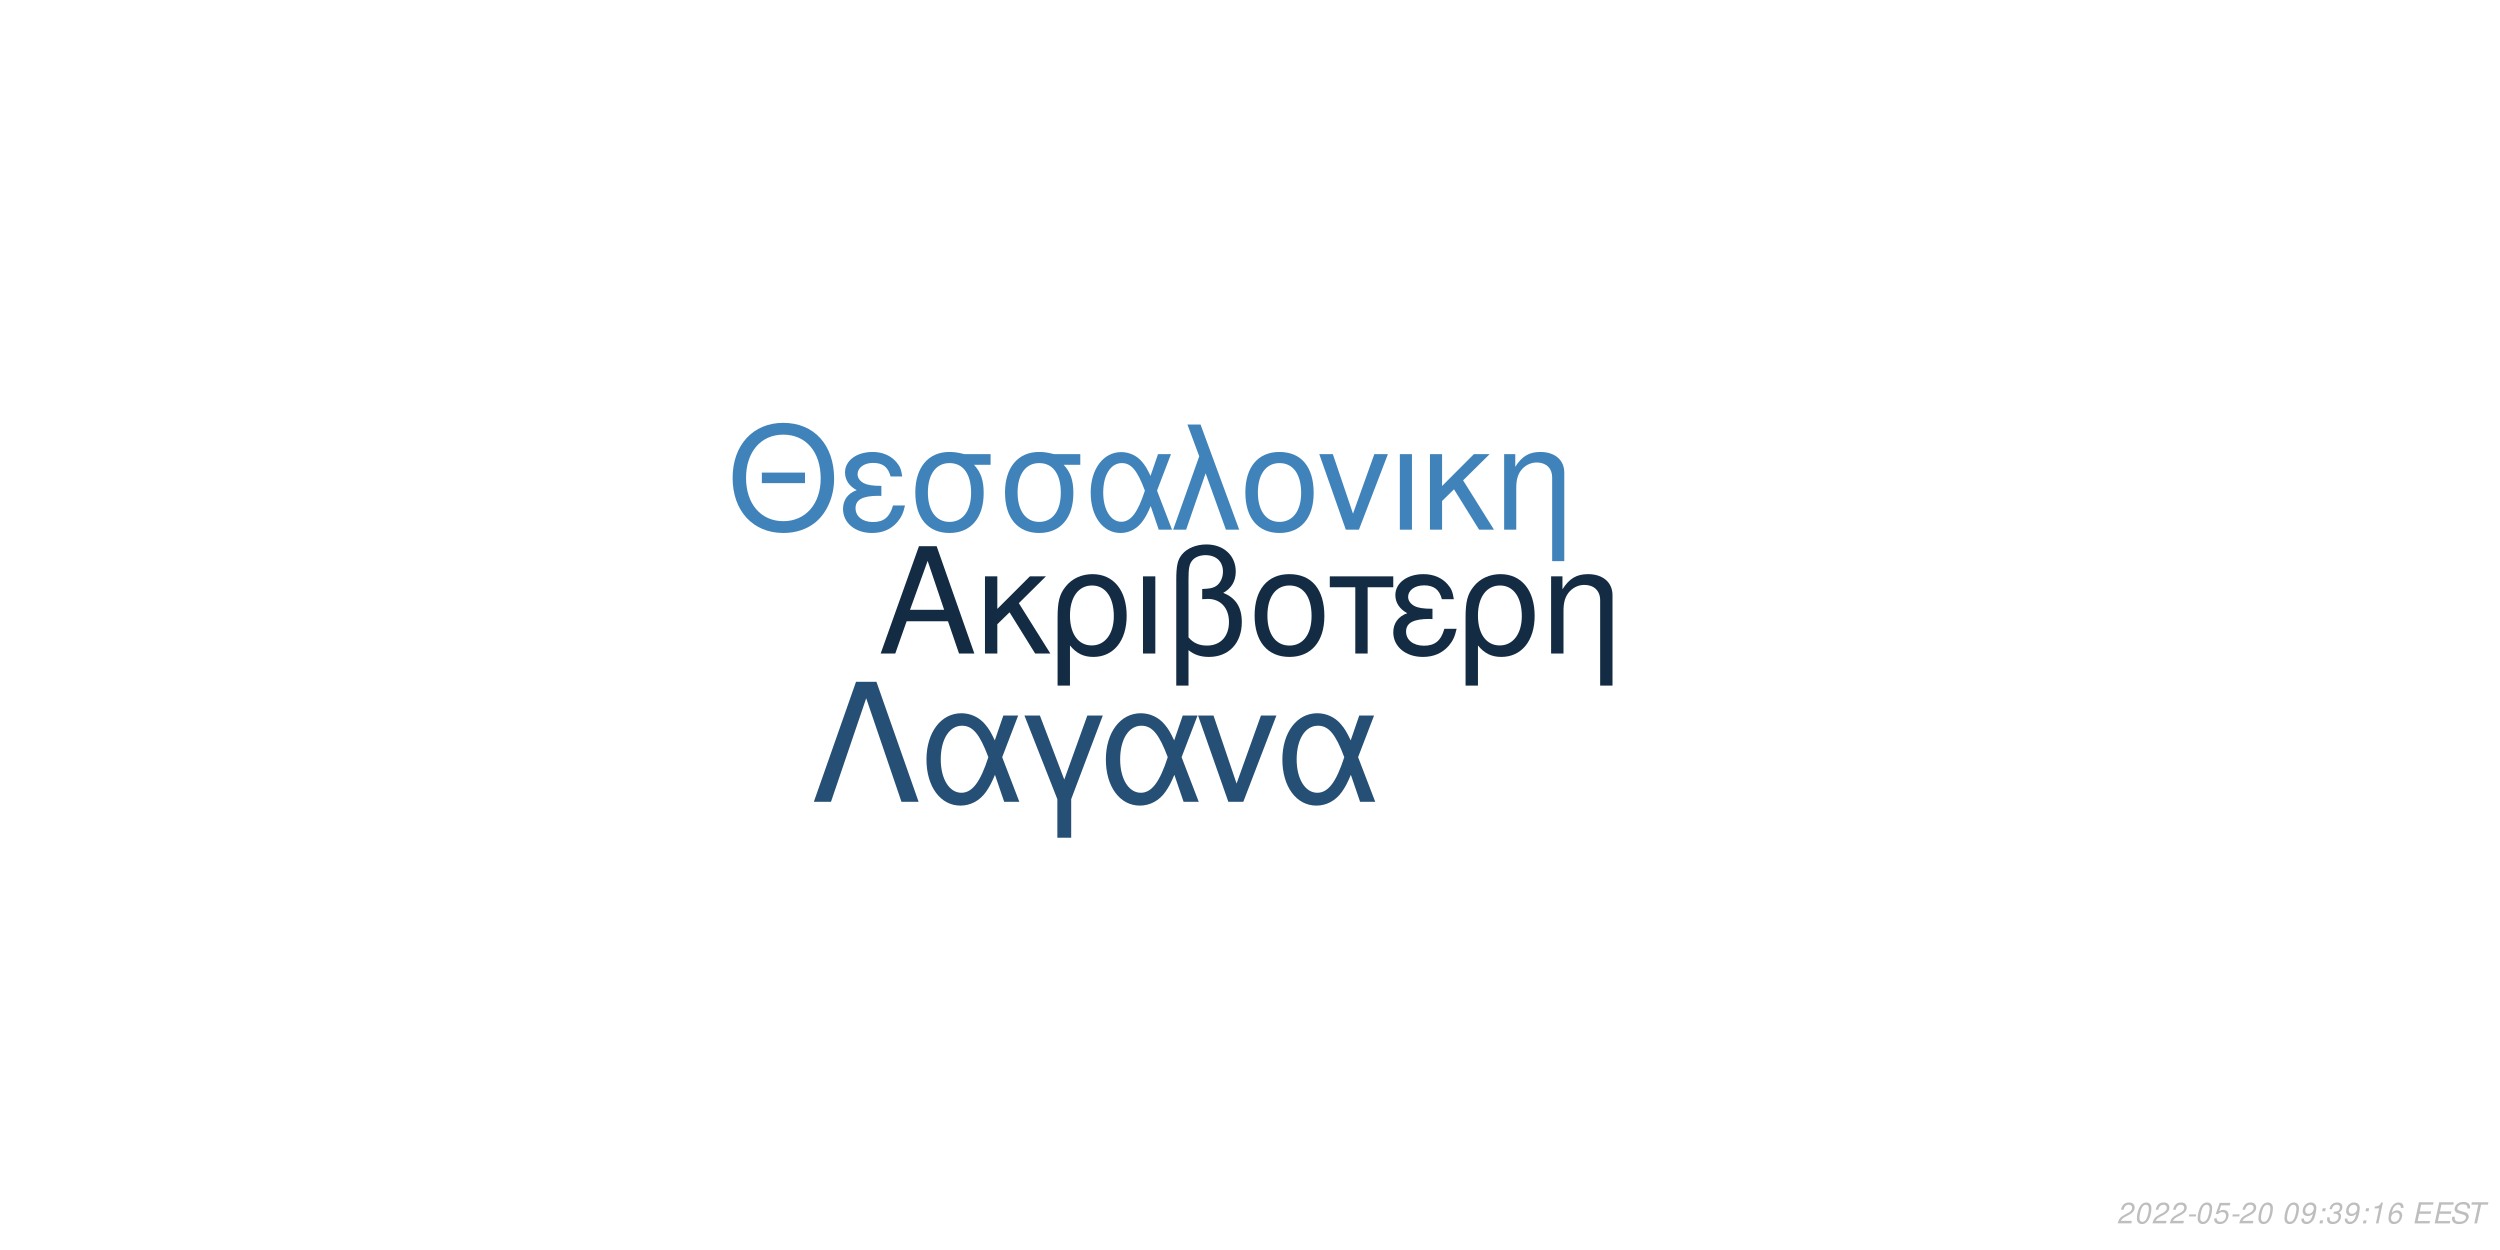
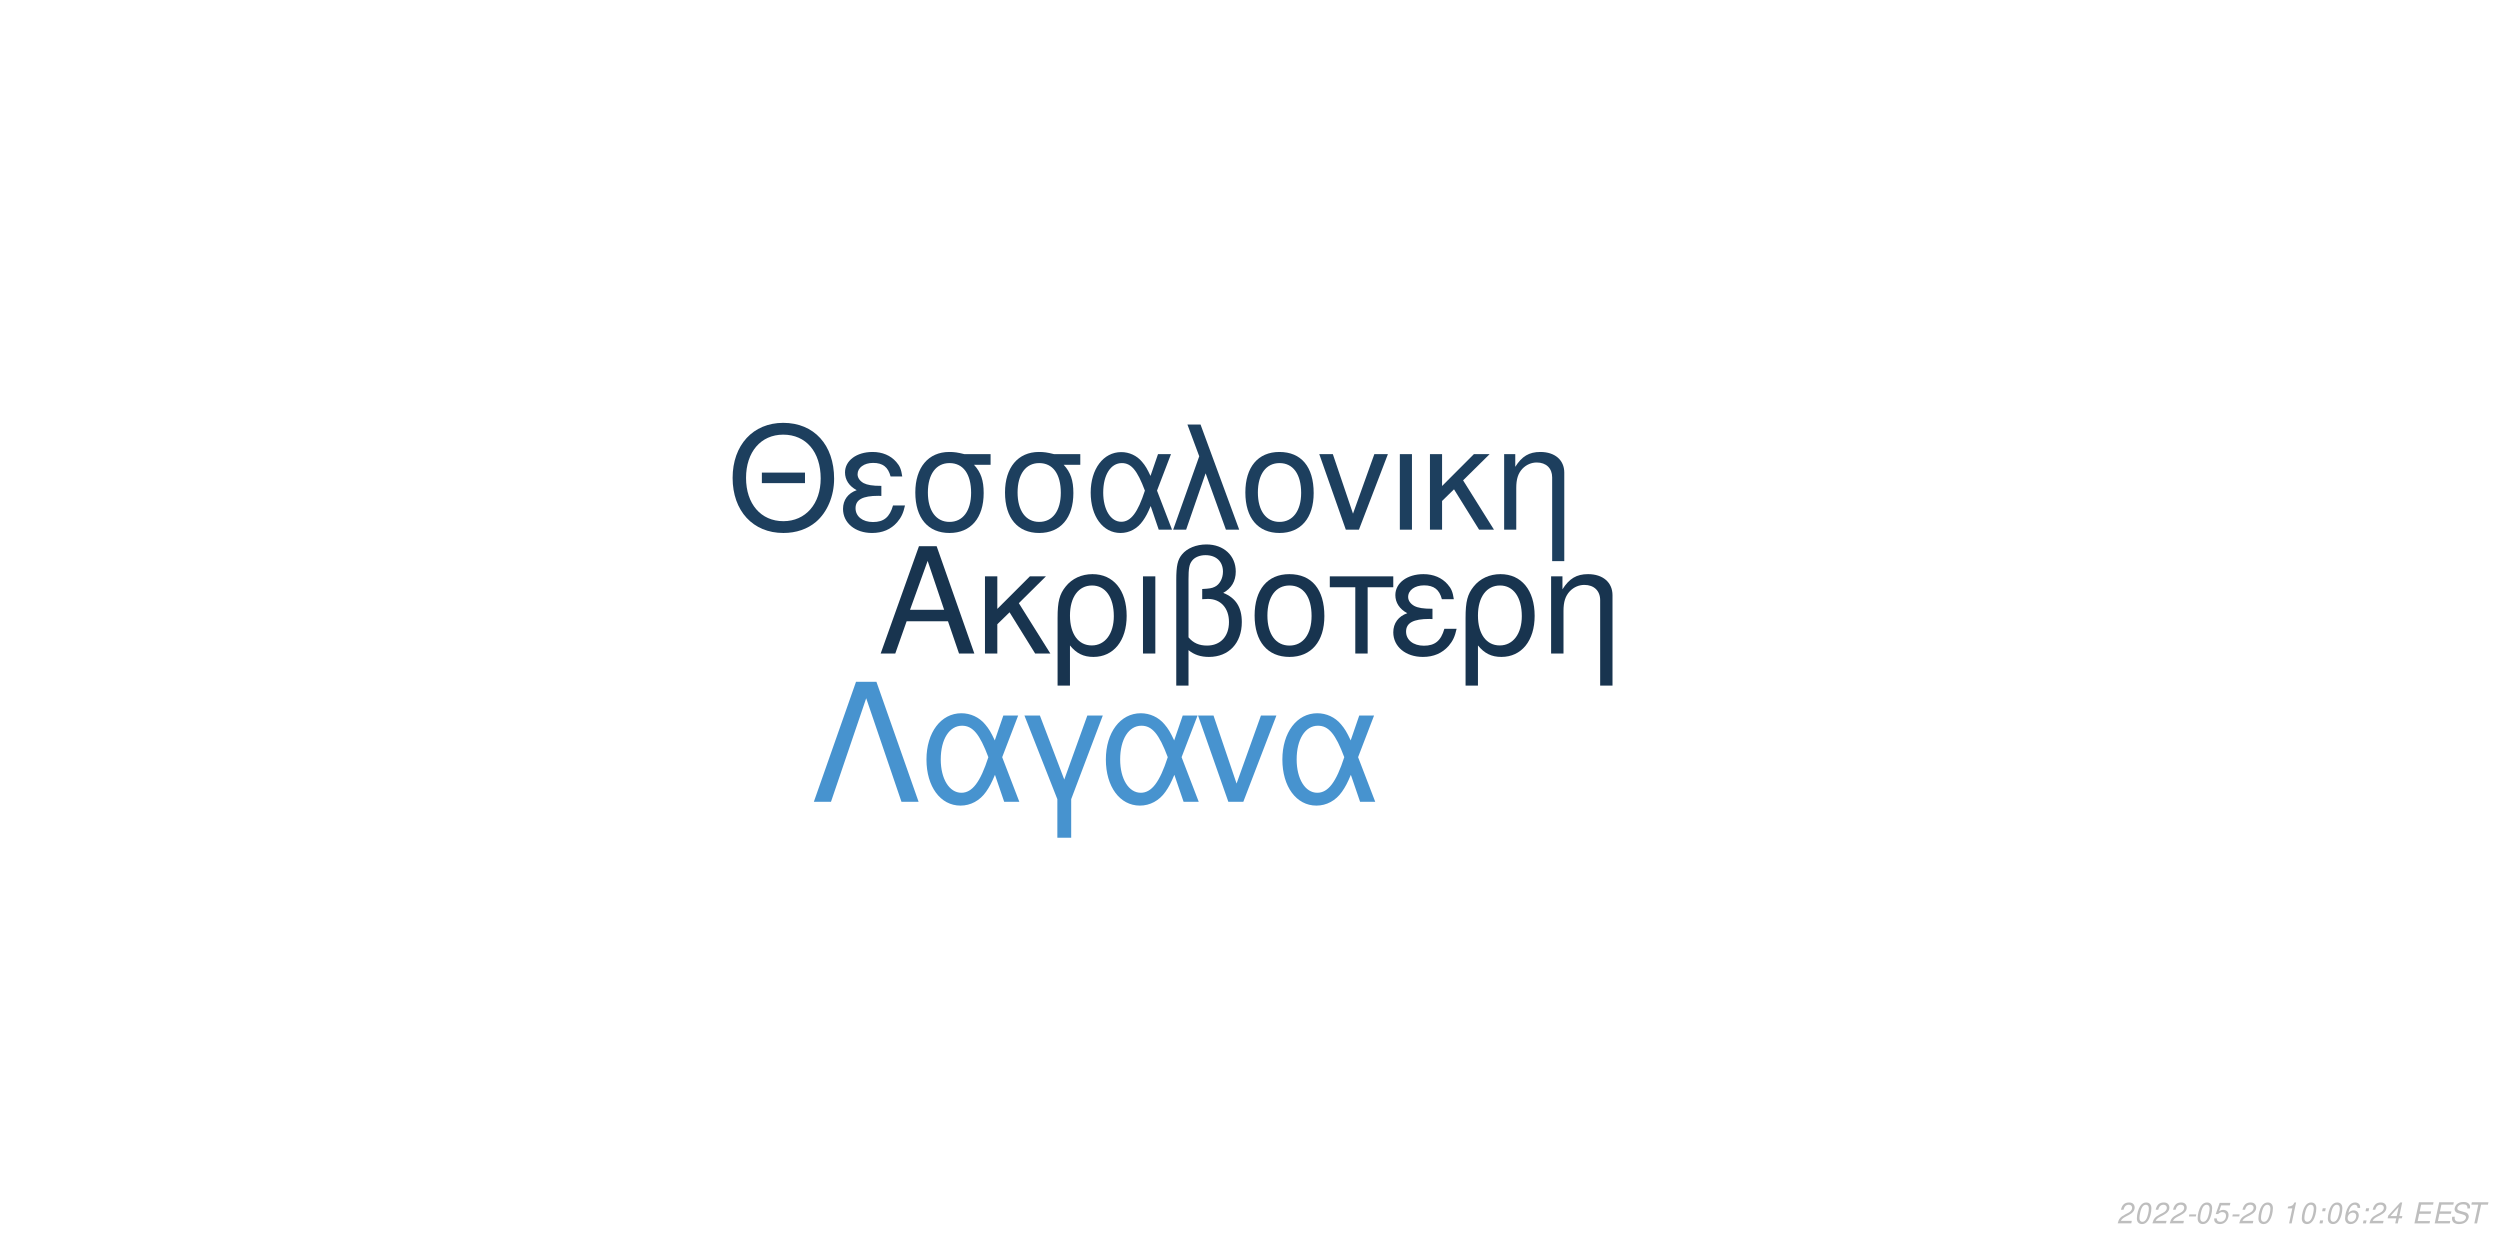
<svg xmlns="http://www.w3.org/2000/svg" xmlns:xlink="http://www.w3.org/1999/xlink" width="864pt" height="432pt" viewBox="0 0 864 432" version="1.1">
  <defs>
    <g>
      <symbol overflow="visible" id="glyph0-0">
        <path style="stroke:none;" d="" />
      </symbol>
      <symbol overflow="visible" id="glyph0-1">
        <path style="stroke:none;" d="M 24.125 -11.141 L 27.938 0 L 33.234 0 L 20.203 -37.094 L 14.094 -37.094 L 0.859 0 L 5.906 0 L 9.828 -11.141 Z M 22.797 -15.109 L 11 -15.109 L 17.094 -32.016 Z M 22.797 -15.109 " />
      </symbol>
      <symbol overflow="visible" id="glyph0-2">
        <path style="stroke:none;" d="M 7.172 -15.422 L 7.172 -26.672 L 2.906 -26.672 L 2.906 0 L 7.172 0 L 7.172 -10.125 L 11.406 -14.25 L 20.25 0 L 25.5 0 L 14.609 -17.406 L 23.969 -26.672 L 18.422 -26.672 Z M 7.172 -15.422 " />
      </symbol>
      <symbol overflow="visible" id="glyph0-3">
        <path style="stroke:none;" d="M 3 11.094 L 7.281 11.094 L 7.281 -2.797 C 9.516 -0.047 11.953 1.172 15.375 1.172 C 22.344 1.172 26.875 -4.422 26.875 -13.031 C 26.875 -21.891 22.297 -27.438 15.062 -27.438 C 11.297 -27.438 7.984 -25.906 5.797 -23.156 C 3.672 -20.516 3 -17.969 3 -12.359 Z M 14.906 -23.516 C 19.547 -23.516 22.438 -19.438 22.438 -12.922 C 22.438 -6.812 19.391 -2.797 14.812 -2.797 C 10.172 -2.797 7.281 -6.766 7.281 -13.125 C 7.281 -19.484 10.234 -23.516 14.906 -23.516 Z M 14.906 -23.516 " />
      </symbol>
      <symbol overflow="visible" id="glyph0-4">
        <path style="stroke:none;" d="M 3.516 0 L 7.781 0 L 7.781 -26.672 L 3.516 -26.672 Z M 3.516 0 " />
      </symbol>
      <symbol overflow="visible" id="glyph0-5">
        <path style="stroke:none;" d="M 4.016 11.094 L 8.25 11.094 L 8.25 -1.172 C 10.172 0.406 12.422 1.172 15.312 1.172 C 22.188 1.172 26.672 -3.609 26.672 -10.891 C 26.672 -15.984 24.578 -19.234 20.25 -20.969 C 23.109 -22.547 24.578 -25.031 24.578 -28.344 C 24.578 -33.844 20.406 -37.703 14.453 -37.703 C 10.938 -37.703 7.734 -36.391 6 -34.25 C 4.484 -32.422 4.016 -30.328 4.016 -25.391 Z M 8.25 -25.656 C 8.25 -29.359 8.5 -30.844 9.469 -32.062 C 10.375 -33.281 12.156 -34 14.094 -34 C 17.812 -34 20.156 -31.812 20.156 -28.297 C 20.156 -25.953 18.984 -23.812 17.297 -23.047 C 16.281 -22.547 15.469 -22.438 12.984 -22.297 L 12.984 -18.781 C 13.734 -18.828 14.344 -18.875 14.969 -18.875 C 19.344 -18.875 22.234 -15.719 22.234 -10.891 C 22.234 -5.906 19.281 -2.75 14.656 -2.75 C 11.953 -2.75 9.922 -3.609 8.25 -5.594 Z M 8.25 -25.656 " />
      </symbol>
      <symbol overflow="visible" id="glyph0-6">
        <path style="stroke:none;" d="M 14.094 -27.438 C 6.562 -27.438 2.094 -22.094 2.094 -13.125 C 2.094 -4.125 6.562 1.172 14.141 1.172 C 21.672 1.172 26.203 -4.172 26.203 -12.922 C 26.203 -22.188 21.828 -27.438 14.094 -27.438 Z M 14.141 -23.516 C 18.938 -23.516 21.781 -19.594 21.781 -12.984 C 21.781 -6.672 18.828 -2.75 14.141 -2.75 C 9.422 -2.75 6.516 -6.672 6.516 -13.125 C 6.516 -19.594 9.422 -23.516 14.141 -23.516 Z M 14.141 -23.516 " />
      </symbol>
      <symbol overflow="visible" id="glyph0-7">
        <path style="stroke:none;" d="M 7.891 0 L 12.156 0 L 12.156 -22.906 L 21.016 -22.906 L 21.016 -26.672 L -0.922 -26.672 L -0.922 -22.906 L 7.891 -22.906 Z M 7.891 0 " />
      </symbol>
      <symbol overflow="visible" id="glyph0-8">
        <path style="stroke:none;" d="M 14.562 -15.469 C 11.344 -15.469 9.562 -15.781 8.297 -16.438 C 6.922 -17.203 6.156 -18.328 6.156 -19.547 C 6.156 -21.891 8.453 -23.562 11.656 -23.562 C 15.062 -23.562 16.953 -22.094 17.812 -18.781 L 21.938 -18.781 C 21.578 -21.266 21.062 -22.5 19.797 -23.922 C 17.812 -26.203 14.906 -27.438 11.453 -27.438 C 5.797 -27.438 1.734 -24.375 1.734 -20.203 C 1.734 -17.609 3.156 -15.375 5.859 -13.938 C 2.797 -12.875 1.016 -10.484 1.016 -7.328 C 1.016 -2.391 5.297 1.172 11.25 1.172 C 14.969 1.172 17.906 -0.109 20.156 -2.641 C 21.578 -4.328 22.297 -5.797 22.906 -8.547 L 18.672 -8.547 C 17.5 -4.422 15.422 -2.703 11.609 -2.703 C 7.938 -2.703 5.438 -4.688 5.438 -7.578 C 5.438 -10.578 7.938 -11.953 13.484 -11.953 C 13.641 -11.953 14.094 -11.953 14.562 -11.906 Z M 14.562 -15.469 " />
      </symbol>
      <symbol overflow="visible" id="glyph0-9">
        <path style="stroke:none;" d="M 3.562 -26.672 L 3.562 0 L 7.844 0 L 7.844 -14.703 C 7.844 -17.906 8.5 -19.891 10.031 -21.531 C 11.406 -22.953 13.188 -23.719 15.062 -23.719 C 18.375 -23.719 20.516 -21.672 20.516 -18.469 L 20.516 11.094 L 24.781 11.094 L 24.781 -20.156 C 24.781 -24.578 21.469 -27.438 16.328 -27.438 C 12.359 -27.438 9.828 -25.906 7.484 -22.188 L 7.484 -26.672 Z M 3.562 -26.672 " />
      </symbol>
      <symbol overflow="visible" id="glyph1-0">
        <path style="stroke:none;" d="" />
      </symbol>
      <symbol overflow="visible" id="glyph1-1">
        <path style="stroke:none;" d="M 26.859 -19.734 L 11.953 -19.734 L 11.953 -16.094 L 26.859 -16.094 Z M 19.328 -36.922 C 8.922 -36.922 1.844 -29.25 1.844 -17.891 C 1.844 -6.484 8.875 1.141 19.391 1.141 C 23.812 1.141 27.703 -0.203 30.641 -2.688 C 34.578 -6.031 36.922 -11.656 36.922 -17.594 C 36.922 -29.297 30 -36.922 19.328 -36.922 Z M 19.328 -32.844 C 27.203 -32.844 32.281 -26.906 32.281 -17.688 C 32.281 -8.922 27.062 -2.938 19.391 -2.938 C 11.609 -2.938 6.484 -8.922 6.484 -17.891 C 6.484 -26.859 11.609 -32.844 19.328 -32.844 Z M 19.328 -32.844 " />
      </symbol>
      <symbol overflow="visible" id="glyph1-2">
        <path style="stroke:none;" d="M 14.25 -15.141 C 11.109 -15.141 9.375 -15.453 8.125 -16.094 C 6.781 -16.844 6.031 -17.938 6.031 -19.141 C 6.031 -21.422 8.266 -23.078 11.406 -23.078 C 14.75 -23.078 16.594 -21.625 17.438 -18.391 L 21.469 -18.391 C 21.125 -20.828 20.625 -22.031 19.391 -23.422 C 17.438 -25.656 14.594 -26.859 11.219 -26.859 C 5.688 -26.859 1.688 -23.875 1.688 -19.781 C 1.688 -17.234 3.094 -15.047 5.734 -13.656 C 2.734 -12.609 1 -10.266 1 -7.172 C 1 -2.344 5.188 1.141 11.016 1.141 C 14.656 1.141 17.547 -0.094 19.734 -2.594 C 21.125 -4.234 21.828 -5.688 22.422 -8.375 L 18.281 -8.375 C 17.141 -4.328 15.094 -2.641 11.359 -2.641 C 7.766 -2.641 5.328 -4.578 5.328 -7.422 C 5.328 -10.359 7.766 -11.703 13.203 -11.703 C 13.359 -11.703 13.797 -11.703 14.25 -11.656 Z M 14.25 -15.141 " />
      </symbol>
      <symbol overflow="visible" id="glyph1-3">
        <path style="stroke:none;" d="M 29 -26.109 L 19.938 -26.109 C 17.594 -26.703 16.438 -26.859 14.703 -26.859 C 7.469 -26.859 2.984 -21.469 2.984 -12.859 C 2.984 -4.031 7.375 1.141 14.797 1.141 C 22.172 1.141 26.609 -4.078 26.609 -12.656 C 26.609 -17.047 25.656 -19.828 23.266 -22.422 L 29 -22.422 Z M 14.797 -23.016 C 19.531 -23.016 22.266 -19.234 22.266 -12.75 C 22.266 -6.531 19.438 -2.688 14.797 -2.688 C 10.172 -2.688 7.328 -6.531 7.328 -12.859 C 7.328 -19.188 10.172 -23.016 14.797 -23.016 Z M 14.797 -23.016 " />
      </symbol>
      <symbol overflow="visible" id="glyph1-4">
        <path style="stroke:none;" d="M 29.344 -26.109 L 24.859 -26.109 L 22.266 -18.578 C 21.125 -21.031 20.484 -22.125 19.328 -23.469 C 17.547 -25.609 14.906 -26.812 12.156 -26.812 C 5.984 -26.812 1.594 -20.984 1.594 -12.812 C 1.594 -4.578 5.828 1.141 11.906 1.141 C 14.953 1.141 17.734 -0.344 19.625 -3.047 C 20.672 -4.531 21.281 -5.688 22.328 -8.172 L 25.109 0 L 29.703 0 L 24.516 -13.5 Z M 20.328 -13.5 C 17.891 -5.922 15.453 -2.734 12.156 -2.734 C 8.516 -2.734 5.922 -6.922 5.922 -12.812 C 5.922 -18.938 8.516 -23.016 12.359 -23.016 C 15.594 -23.016 17.688 -20.531 20.328 -13.5 Z M 20.328 -13.5 " />
      </symbol>
      <symbol overflow="visible" id="glyph1-5">
        <path style="stroke:none;" d="M 1.094 0 L 5.578 0 L 12.312 -19.484 L 19.328 0 L 23.922 0 L 10.562 -36.328 L 6.031 -36.328 L 10.109 -25.359 Z M 1.094 0 " />
      </symbol>
      <symbol overflow="visible" id="glyph1-6">
        <path style="stroke:none;" d="M 13.797 -26.859 C 6.422 -26.859 2.047 -21.625 2.047 -12.859 C 2.047 -4.031 6.422 1.141 13.859 1.141 C 21.234 1.141 25.656 -4.078 25.656 -12.656 C 25.656 -21.719 21.375 -26.859 13.797 -26.859 Z M 13.859 -23.016 C 18.531 -23.016 21.328 -19.188 21.328 -12.703 C 21.328 -6.531 18.438 -2.688 13.859 -2.688 C 9.219 -2.688 6.375 -6.531 6.375 -12.859 C 6.375 -19.188 9.219 -23.016 13.859 -23.016 Z M 13.859 -23.016 " />
      </symbol>
      <symbol overflow="visible" id="glyph1-7">
        <path style="stroke:none;" d="M 14.297 0 L 24.312 -26.109 L 19.625 -26.109 L 12.25 -5.531 L 5.281 -26.109 L 0.594 -26.109 L 9.766 0 Z M 14.297 0 " />
      </symbol>
      <symbol overflow="visible" id="glyph1-8">
        <path style="stroke:none;" d="M 3.438 0 L 7.625 0 L 7.625 -26.109 L 3.438 -26.109 Z M 3.438 0 " />
      </symbol>
      <symbol overflow="visible" id="glyph1-9">
        <path style="stroke:none;" d="M 7.031 -15.094 L 7.031 -26.109 L 2.844 -26.109 L 2.844 0 L 7.031 0 L 7.031 -9.922 L 11.156 -13.953 L 19.828 0 L 24.969 0 L 14.297 -17.047 L 23.469 -26.109 L 18.031 -26.109 Z M 7.031 -15.094 " />
      </symbol>
      <symbol overflow="visible" id="glyph1-10">
        <path style="stroke:none;" d="M 3.484 -26.109 L 3.484 0 L 7.672 0 L 7.672 -14.406 C 7.672 -17.547 8.328 -19.484 9.812 -21.078 C 11.156 -22.469 12.906 -23.219 14.75 -23.219 C 17.984 -23.219 20.078 -21.234 20.078 -18.094 L 20.078 10.859 L 24.266 10.859 L 24.266 -19.734 C 24.266 -24.062 21.031 -26.859 16 -26.859 C 12.109 -26.859 9.609 -25.359 7.328 -21.719 L 7.328 -26.109 Z M 3.484 -26.109 " />
      </symbol>
      <symbol overflow="visible" id="glyph2-0">
        <path style="stroke:none;" d="" />
      </symbol>
      <symbol overflow="visible" id="glyph2-1">
        <path style="stroke:none;" d="M 22.531 -41.484 L 15.484 -41.484 L 0.906 0 L 6.828 0 L 19 -35.797 L 31.188 0 L 37.109 0 Z M 22.531 -41.484 " />
      </symbol>
      <symbol overflow="visible" id="glyph2-2">
        <path style="stroke:none;" d="M 33.516 -29.812 L 28.391 -29.812 L 25.438 -21.219 C 24.125 -24.016 23.391 -25.266 22.078 -26.797 C 20.031 -29.25 17.016 -30.609 13.891 -30.609 C 6.828 -30.609 1.828 -23.953 1.828 -14.625 C 1.828 -5.234 6.656 1.312 13.594 1.312 C 17.078 1.312 20.266 -0.391 22.422 -3.469 C 23.609 -5.172 24.297 -6.484 25.5 -9.328 L 28.688 0 L 33.922 0 L 28 -15.422 Z M 23.219 -15.422 C 20.422 -6.766 17.641 -3.125 13.891 -3.125 C 9.734 -3.125 6.766 -7.906 6.766 -14.625 C 6.766 -21.625 9.734 -26.297 14.109 -26.297 C 17.812 -26.297 20.203 -23.453 23.219 -15.422 Z M 23.219 -15.422 " />
      </symbol>
      <symbol overflow="visible" id="glyph2-3">
        <path style="stroke:none;" d="M 12.062 12.406 L 16.844 12.406 L 16.844 -0.906 L 27.766 -29.812 L 22.422 -29.812 L 14.453 -7.688 L 6.031 -29.812 L 0.688 -29.812 L 12.062 -0.906 Z M 12.062 12.406 " />
      </symbol>
      <symbol overflow="visible" id="glyph2-4">
        <path style="stroke:none;" d="M 16.328 0 L 27.766 -29.812 L 22.422 -29.812 L 14 -6.312 L 6.031 -29.812 L 0.688 -29.812 L 11.156 0 Z M 16.328 0 " />
      </symbol>
      <symbol overflow="visible" id="glyph3-0">
        <path style="stroke:none;" d="" />
      </symbol>
      <symbol overflow="visible" id="glyph3-1">
        <path style="stroke:none;" d="M 5.234 -0.875 L 1.469 -0.875 C 1.641 -1.375 2.203 -1.891 3.109 -2.344 L 4.234 -2.938 C 5.562 -3.625 6.219 -4.469 6.219 -5.484 C 6.219 -5.938 6.062 -6.359 5.797 -6.656 C 5.469 -7.047 4.984 -7.234 4.312 -7.234 C 2.766 -7.234 1.891 -6.453 1.484 -4.734 L 2.375 -4.734 C 2.484 -5.188 2.609 -5.484 2.797 -5.75 C 3.094 -6.203 3.609 -6.453 4.188 -6.453 C 4.891 -6.453 5.344 -6.031 5.344 -5.375 C 5.344 -4.703 4.859 -4.094 4.016 -3.656 L 2.984 -3.125 C 1.234 -2.188 0.797 -1.656 0.344 -0.016 L 5.047 -0.016 Z M 5.234 -0.875 " />
      </symbol>
      <symbol overflow="visible" id="glyph3-2">
        <path style="stroke:none;" d="M 4.203 -7.234 C 3.375 -7.234 2.688 -6.812 2.125 -5.984 C 1.484 -5.047 0.984 -3.188 0.984 -1.734 C 0.984 -1.109 1.172 -0.562 1.484 -0.266 C 1.797 0.047 2.281 0.234 2.766 0.234 C 3.625 0.234 4.281 -0.156 4.859 -1.016 C 5.516 -1.953 6 -3.797 6 -5.266 C 6 -6.5 5.328 -7.234 4.203 -7.234 Z M 4.094 -6.453 C 4.734 -6.453 5.125 -5.984 5.125 -5.156 C 5.125 -4.203 4.781 -2.625 4.406 -1.812 C 3.984 -0.938 3.516 -0.547 2.875 -0.547 C 2.25 -0.547 1.875 -1.031 1.875 -1.828 C 1.875 -2.797 2.203 -4.344 2.594 -5.203 C 2.984 -6.047 3.453 -6.453 4.094 -6.453 Z M 4.094 -6.453 " />
      </symbol>
      <symbol overflow="visible" id="glyph3-3">
        <path style="stroke:none;" d="M 3.516 -3.125 L 1.125 -3.125 L 0.969 -2.406 L 3.359 -2.406 Z M 3.516 -3.125 " />
      </symbol>
      <symbol overflow="visible" id="glyph3-4">
        <path style="stroke:none;" d="M 6.297 -7.094 L 2.594 -7.094 L 1.234 -3.234 L 2.047 -3.234 C 2.656 -3.766 2.938 -3.906 3.531 -3.906 C 4.328 -3.906 4.797 -3.453 4.797 -2.688 C 4.797 -1.438 3.969 -0.547 2.828 -0.547 C 2.031 -0.547 1.609 -0.938 1.578 -1.734 L 0.703 -1.734 L 0.703 -1.516 C 0.703 -0.938 0.844 -0.547 1.188 -0.266 C 1.562 0.062 2.078 0.234 2.703 0.234 C 3.656 0.234 4.391 -0.156 4.984 -0.922 C 5.422 -1.5 5.672 -2.234 5.672 -2.953 C 5.672 -4 4.938 -4.672 3.812 -4.672 C 3.328 -4.672 2.906 -4.547 2.406 -4.234 L 3.109 -6.219 L 6.109 -6.219 Z M 6.297 -7.094 " />
      </symbol>
      <symbol overflow="visible" id="glyph3-5">
        <path style="stroke:none;" d="" />
      </symbol>
      <symbol overflow="visible" id="glyph3-6">
-         <path style="stroke:none;" d="M 0.844 -1.656 C 0.844 -1.547 0.844 -1.438 0.844 -1.375 C 0.844 -0.406 1.531 0.234 2.578 0.234 C 3.203 0.234 3.766 0.016 4.297 -0.438 C 4.938 -1 5.312 -1.656 5.594 -2.719 C 5.844 -3.672 6.016 -4.766 6.016 -5.375 C 6.016 -5.844 5.844 -6.328 5.547 -6.656 C 5.203 -7.031 4.703 -7.234 4.062 -7.234 C 2.516 -7.234 1.297 -5.938 1.297 -4.266 C 1.297 -3.203 1.984 -2.547 3.047 -2.547 C 3.484 -2.547 3.953 -2.672 4.281 -2.891 C 4.406 -2.984 4.547 -3.078 4.828 -3.344 C 4.438 -1.484 3.703 -0.547 2.703 -0.547 C 2.109 -0.547 1.719 -0.938 1.719 -1.547 L 1.719 -1.656 Z M 3.953 -6.453 C 4.625 -6.453 5.141 -5.953 5.141 -5.281 C 5.141 -4.188 4.312 -3.312 3.297 -3.312 C 2.594 -3.312 2.172 -3.734 2.172 -4.453 C 2.172 -5.562 2.984 -6.453 3.953 -6.453 Z M 3.953 -6.453 " />
+         <path style="stroke:none;" d="M 3.703 -5.188 L 2.594 0 L 3.469 0 L 5.016 -7.234 L 4.438 -7.234 C 3.906 -6.156 3.688 -6.016 2.234 -5.812 L 2.109 -5.188 Z M 3.703 -5.188 " />
      </symbol>
      <symbol overflow="visible" id="glyph3-7">
        <path style="stroke:none;" d="M 2.359 -1.031 L 1.312 -1.031 L 1.094 0 L 2.141 0 Z M 3.266 -5.234 L 2.219 -5.234 L 2 -4.203 L 3.047 -4.203 Z M 3.266 -5.234 " />
      </symbol>
      <symbol overflow="visible" id="glyph3-8">
-         <path style="stroke:none;" d="M 2.922 -3.312 C 3.125 -3.344 3.234 -3.344 3.375 -3.344 C 4.203 -3.344 4.688 -3 4.688 -2.406 C 4.688 -1.312 3.906 -0.547 2.781 -0.547 C 2.047 -0.547 1.594 -0.938 1.594 -1.562 C 1.594 -1.719 1.609 -1.844 1.656 -2.094 L 0.766 -2.094 C 0.734 -1.797 0.719 -1.641 0.719 -1.469 C 0.719 -0.375 1.406 0.234 2.641 0.234 C 3.547 0.234 4.297 -0.078 4.812 -0.656 C 5.266 -1.156 5.562 -1.875 5.562 -2.547 C 5.562 -3.125 5.344 -3.453 4.797 -3.734 C 5.641 -4.234 6.016 -4.844 6.016 -5.734 C 6.016 -6.656 5.312 -7.234 4.203 -7.234 C 3.375 -7.234 2.672 -6.938 2.188 -6.375 C 1.891 -6.031 1.703 -5.641 1.516 -4.906 L 2.391 -4.906 C 2.5 -5.359 2.594 -5.594 2.734 -5.812 C 3.047 -6.234 3.516 -6.453 4.078 -6.453 C 4.734 -6.453 5.141 -6.125 5.141 -5.578 C 5.141 -5.188 5.016 -4.797 4.797 -4.547 C 4.516 -4.234 4 -4.062 3.266 -4.062 L 3.078 -4.062 Z M 2.922 -3.312 " />
+         <path style="stroke:none;" d="M 6.125 -5.344 L 6.141 -5.625 C 6.141 -6.609 5.453 -7.234 4.391 -7.234 C 3.438 -7.234 2.641 -6.719 2.016 -5.703 C 1.422 -4.781 0.938 -2.953 0.938 -1.688 C 0.938 -0.516 1.688 0.234 2.859 0.234 C 3.703 0.234 4.438 -0.156 5 -0.875 C 5.406 -1.422 5.672 -2.156 5.672 -2.766 C 5.672 -3.812 4.969 -4.5 3.906 -4.5 C 3.234 -4.5 2.672 -4.234 2.094 -3.625 C 2.406 -5.375 3.234 -6.453 4.25 -6.453 C 4.703 -6.453 5.062 -6.234 5.172 -5.844 C 5.203 -5.719 5.234 -5.578 5.25 -5.344 Z M 3.656 -3.734 C 4.344 -3.734 4.797 -3.281 4.797 -2.625 C 4.797 -1.469 3.984 -0.547 2.984 -0.547 C 2.297 -0.547 1.812 -1.047 1.812 -1.766 C 1.812 -2.859 2.625 -3.734 3.656 -3.734 Z M 3.656 -3.734 " />
      </symbol>
      <symbol overflow="visible" id="glyph3-9">
-         <path style="stroke:none;" d="M 3.703 -5.188 L 2.594 0 L 3.469 0 L 5.016 -7.234 L 4.438 -7.234 C 3.906 -6.156 3.688 -6.016 2.234 -5.812 L 2.109 -5.188 Z M 3.703 -5.188 " />
+         <path style="stroke:none;" d="M 3.625 -1.75 L 3.266 0 L 4.141 0 L 4.516 -1.75 L 5.562 -1.75 L 5.734 -2.531 L 4.688 -2.531 L 5.688 -7.234 L 5.016 -7.234 L 0.844 -2.672 L 0.641 -1.75 Z M 3.797 -2.531 L 1.594 -2.531 L 4.469 -5.703 Z M 3.797 -2.531 " />
      </symbol>
      <symbol overflow="visible" id="glyph3-10">
-         <path style="stroke:none;" d="M 6.125 -5.344 L 6.141 -5.625 C 6.141 -6.609 5.453 -7.234 4.391 -7.234 C 3.438 -7.234 2.641 -6.719 2.016 -5.703 C 1.422 -4.781 0.938 -2.953 0.938 -1.688 C 0.938 -0.516 1.688 0.234 2.859 0.234 C 3.703 0.234 4.438 -0.156 5 -0.875 C 5.406 -1.422 5.672 -2.156 5.672 -2.766 C 5.672 -3.812 4.969 -4.5 3.906 -4.5 C 3.234 -4.5 2.672 -4.234 2.094 -3.625 C 2.406 -5.375 3.234 -6.453 4.25 -6.453 C 4.703 -6.453 5.062 -6.234 5.172 -5.844 C 5.203 -5.719 5.234 -5.578 5.25 -5.344 Z M 3.656 -3.734 C 4.344 -3.734 4.797 -3.281 4.797 -2.625 C 4.797 -1.469 3.984 -0.547 2.984 -0.547 C 2.297 -0.547 1.812 -1.047 1.812 -1.766 C 1.812 -2.859 2.625 -3.734 3.656 -3.734 Z M 3.656 -3.734 " />
+         <path style="stroke:none;" d="M 2.547 -3.312 L 6.5 -3.312 L 6.688 -4.141 L 2.719 -4.141 L 3.219 -6.469 L 7.344 -6.469 L 7.516 -7.297 L 2.453 -7.297 L 0.906 0 L 6.125 0 L 6.297 -0.812 L 2.016 -0.812 Z M 2.547 -3.312 " />
      </symbol>
      <symbol overflow="visible" id="glyph3-11">
-         <path style="stroke:none;" d="M 2.547 -3.312 L 6.5 -3.312 L 6.688 -4.141 L 2.719 -4.141 L 3.219 -6.469 L 7.344 -6.469 L 7.516 -7.297 L 2.453 -7.297 L 0.906 0 L 6.125 0 L 6.297 -0.812 L 2.016 -0.812 Z M 2.547 -3.312 " />
+         <path style="stroke:none;" d="M 7.062 -5.156 C 7.125 -5.438 7.141 -5.562 7.141 -5.703 C 7.141 -6.156 6.938 -6.594 6.594 -6.891 C 6.188 -7.25 5.656 -7.406 4.875 -7.406 C 3.844 -7.406 3.047 -7.125 2.5 -6.562 C 2.094 -6.141 1.781 -5.438 1.781 -4.922 C 1.781 -4.297 2.219 -3.766 2.891 -3.562 L 4.594 -3.094 C 5.406 -2.859 5.734 -2.578 5.734 -2.094 C 5.734 -1.781 5.547 -1.406 5.266 -1.141 C 4.844 -0.766 4.266 -0.578 3.453 -0.578 C 2.328 -0.578 1.812 -0.984 1.812 -1.906 C 1.812 -2.047 1.812 -2.125 1.844 -2.312 L 0.984 -2.312 C 0.906 -2.062 0.891 -1.906 0.891 -1.688 C 0.891 -0.484 1.797 0.234 3.297 0.234 C 4.359 0.234 5.234 -0.062 5.812 -0.609 C 6.344 -1.078 6.688 -1.797 6.688 -2.375 C 6.688 -2.641 6.609 -2.906 6.453 -3.156 C 6.234 -3.5 5.938 -3.703 5.469 -3.828 L 3.75 -4.312 C 2.984 -4.547 2.734 -4.734 2.734 -5.188 C 2.734 -5.547 2.875 -5.844 3.188 -6.109 C 3.547 -6.438 4.031 -6.594 4.703 -6.594 C 5.266 -6.594 5.688 -6.484 5.906 -6.297 C 6.094 -6.125 6.219 -5.797 6.219 -5.516 C 6.219 -5.422 6.203 -5.344 6.188 -5.156 Z M 7.062 -5.156 " />
      </symbol>
      <symbol overflow="visible" id="glyph3-12">
-         <path style="stroke:none;" d="M 7.062 -5.156 C 7.125 -5.438 7.141 -5.562 7.141 -5.703 C 7.141 -6.156 6.938 -6.594 6.594 -6.891 C 6.188 -7.25 5.656 -7.406 4.875 -7.406 C 3.844 -7.406 3.047 -7.125 2.5 -6.562 C 2.094 -6.141 1.781 -5.438 1.781 -4.922 C 1.781 -4.297 2.219 -3.766 2.891 -3.562 L 4.594 -3.094 C 5.406 -2.859 5.734 -2.578 5.734 -2.094 C 5.734 -1.781 5.547 -1.406 5.266 -1.141 C 4.844 -0.766 4.266 -0.578 3.453 -0.578 C 2.328 -0.578 1.812 -0.984 1.812 -1.906 C 1.812 -2.047 1.812 -2.125 1.844 -2.312 L 0.984 -2.312 C 0.906 -2.062 0.891 -1.906 0.891 -1.688 C 0.891 -0.484 1.797 0.234 3.297 0.234 C 4.359 0.234 5.234 -0.062 5.812 -0.609 C 6.344 -1.078 6.688 -1.797 6.688 -2.375 C 6.688 -2.641 6.609 -2.906 6.453 -3.156 C 6.234 -3.5 5.938 -3.703 5.469 -3.828 L 3.75 -4.312 C 2.984 -4.547 2.734 -4.734 2.734 -5.188 C 2.734 -5.547 2.875 -5.844 3.188 -6.109 C 3.547 -6.438 4.031 -6.594 4.703 -6.594 C 5.266 -6.594 5.688 -6.484 5.906 -6.297 C 6.094 -6.125 6.219 -5.797 6.219 -5.516 C 6.219 -5.422 6.203 -5.344 6.188 -5.156 Z M 7.062 -5.156 " />
-       </symbol>
-       <symbol overflow="visible" id="glyph3-13">
        <path style="stroke:none;" d="M 4.938 -6.469 L 7.312 -6.469 L 7.484 -7.297 L 1.75 -7.297 L 1.578 -6.469 L 3.984 -6.469 L 2.609 0 L 3.547 0 Z M 4.938 -6.469 " />
      </symbol>
    </g>
  </defs>
  <g id="surface1">
    <rect x="0" y="0" width="864" height="432" style="fill:rgb(100%,100%,100%);fill-opacity:1;stroke:none;" />
-     <g style="fill:rgb(7.451%,16.863%,26.275%);fill-opacity:1;">
+     <g style="fill:rgb(9.412%,20.392%,30.98%);fill-opacity:1;">
      <use xlink:href="#glyph0-1" x="303.5" y="225.861" />
      <use xlink:href="#glyph0-2" x="337.5" y="225.861" />
      <use xlink:href="#glyph0-3" x="362.5" y="225.861" />
      <use xlink:href="#glyph0-4" x="391.5" y="225.861" />
      <use xlink:href="#glyph0-5" x="402.5" y="225.861" />
      <use xlink:href="#glyph0-6" x="431.5" y="225.861" />
      <use xlink:href="#glyph0-7" x="460.5" y="225.861" />
      <use xlink:href="#glyph0-8" x="480.5" y="225.861" />
      <use xlink:href="#glyph0-3" x="503.5" y="225.861" />
      <use xlink:href="#glyph0-9" x="532.5" y="225.861" />
    </g>
-     <g style="fill:rgb(24.706%,51.373%,72.941%);fill-opacity:1;">
+     <g style="fill:rgb(11.373%,24.706%,36.863%);fill-opacity:1;">
      <use xlink:href="#glyph1-1" x="251.348" y="183.058" />
      <use xlink:href="#glyph1-2" x="290.348" y="183.058" />
      <use xlink:href="#glyph1-3" x="313.348" y="183.058" />
      <use xlink:href="#glyph1-3" x="344.348" y="183.058" />
      <use xlink:href="#glyph1-4" x="375.348" y="183.058" />
      <use xlink:href="#glyph1-5" x="404.348" y="183.058" />
      <use xlink:href="#glyph1-6" x="428.348" y="183.058" />
      <use xlink:href="#glyph1-7" x="455.348" y="183.058" />
      <use xlink:href="#glyph1-8" x="480.348" y="183.058" />
      <use xlink:href="#glyph1-9" x="491.348" y="183.058" />
      <use xlink:href="#glyph1-10" x="516.348" y="183.058" />
    </g>
-     <g style="fill:rgb(14.51%,30.98%,45.49%);fill-opacity:1;">
+     <g style="fill:rgb(27.843%,57.647%,81.176%);fill-opacity:1;">
      <use xlink:href="#glyph2-1" x="280.359" y="277.105" />
      <use xlink:href="#glyph2-2" x="318.359" y="277.105" />
      <use xlink:href="#glyph2-3" x="353.359" y="277.105" />
      <use xlink:href="#glyph2-2" x="380.359" y="277.105" />
      <use xlink:href="#glyph2-4" x="413.359" y="277.105" />
      <use xlink:href="#glyph2-2" x="441.359" y="277.105" />
    </g>
    <g style="fill:rgb(74.51%,74.51%,74.51%);fill-opacity:1;">
      <use xlink:href="#glyph3-1" x="731.52" y="422.81" />
      <use xlink:href="#glyph3-2" x="737.52" y="422.81" />
      <use xlink:href="#glyph3-1" x="743.52" y="422.81" />
      <use xlink:href="#glyph3-1" x="749.52" y="422.81" />
      <use xlink:href="#glyph3-3" x="755.52" y="422.81" />
      <use xlink:href="#glyph3-2" x="758.52" y="422.81" />
      <use xlink:href="#glyph3-4" x="764.52" y="422.81" />
      <use xlink:href="#glyph3-3" x="770.52" y="422.81" />
      <use xlink:href="#glyph3-1" x="773.52" y="422.81" />
      <use xlink:href="#glyph3-2" x="779.52" y="422.81" />
      <use xlink:href="#glyph3-5" x="785.52" y="422.81" />
-       <use xlink:href="#glyph3-2" x="788.52" y="422.81" />
-       <use xlink:href="#glyph3-6" x="794.52" y="422.81" />
+       <use xlink:href="#glyph3-6" x="788.52" y="422.81" />
+       <use xlink:href="#glyph3-2" x="794.52" y="422.81" />
      <use xlink:href="#glyph3-7" x="800.52" y="422.81" />
-       <use xlink:href="#glyph3-8" x="803.52" y="422.81" />
-       <use xlink:href="#glyph3-6" x="809.52" y="422.81" />
+       <use xlink:href="#glyph3-2" x="803.52" y="422.81" />
+       <use xlink:href="#glyph3-8" x="809.52" y="422.81" />
      <use xlink:href="#glyph3-7" x="815.52" y="422.81" />
-       <use xlink:href="#glyph3-9" x="818.52" y="422.81" />
-       <use xlink:href="#glyph3-10" x="824.52" y="422.81" />
+       <use xlink:href="#glyph3-1" x="818.52" y="422.81" />
+       <use xlink:href="#glyph3-9" x="824.52" y="422.81" />
      <use xlink:href="#glyph3-5" x="830.52" y="422.81" />
-       <use xlink:href="#glyph3-11" x="833.52" y="422.81" />
-       <use xlink:href="#glyph3-11" x="840.52" y="422.81" />
-       <use xlink:href="#glyph3-12" x="846.52" y="422.81" />
-       <use xlink:href="#glyph3-13" x="852.52" y="422.81" />
+       <use xlink:href="#glyph3-10" x="833.52" y="422.81" />
+       <use xlink:href="#glyph3-10" x="840.52" y="422.81" />
+       <use xlink:href="#glyph3-11" x="846.52" y="422.81" />
+       <use xlink:href="#glyph3-12" x="852.52" y="422.81" />
    </g>
  </g>
</svg>
